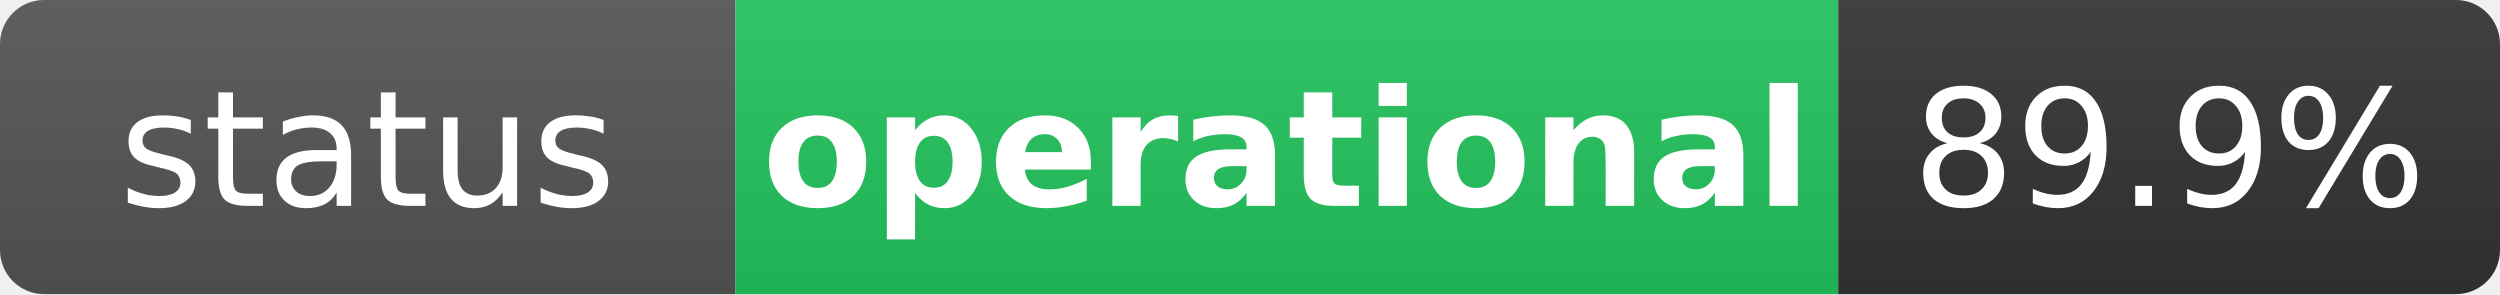
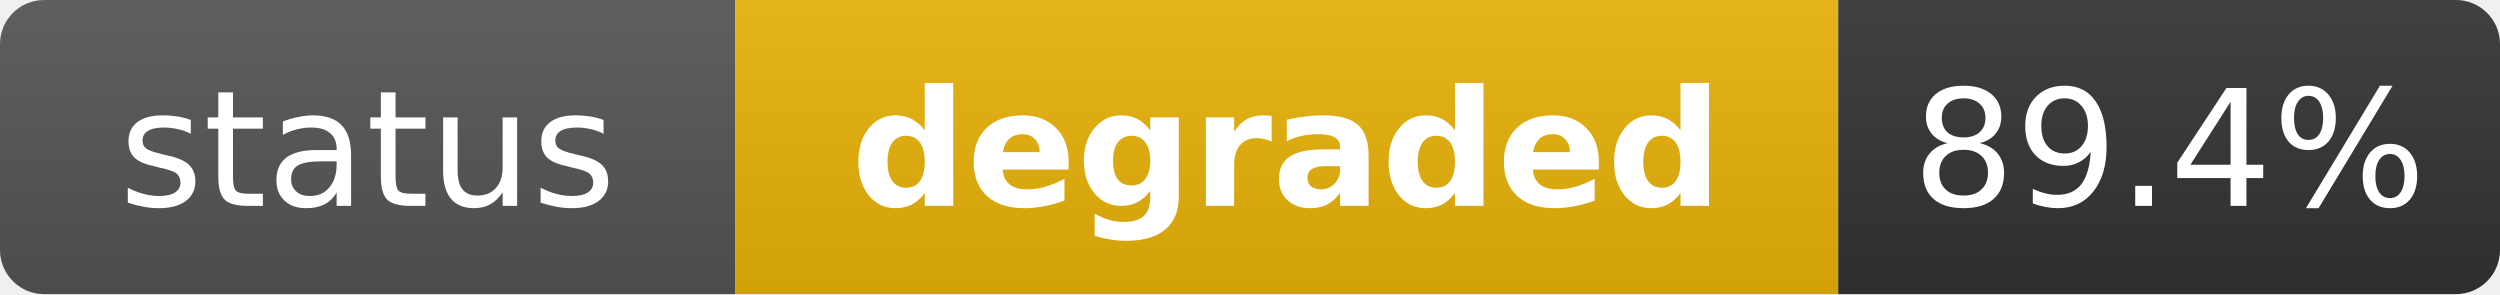
- <svg xmlns="http://www.w3.org/2000/svg" width="170" height="20" role="img" aria-label="status: operational">
+ <svg xmlns="http://www.w3.org/2000/svg" width="170" height="20" role="img" aria-label="status: degraded">
  <linearGradient id="s" x2="0" y2="100%">
    <stop offset="0" stop-color="#bbb" stop-opacity=".1" />
    <stop offset="1" stop-opacity=".1" />
  </linearGradient>
  <clipPath id="r">
    <rect width="170" height="20" rx="3" fill="#fff" />
  </clipPath>
  <g clip-path="url(#r)">
    <rect width="50" height="20" fill="#555" />
-     <rect x="50" width="75" height="20" fill="#22c55e" />
+     <rect x="50" width="75" height="20" fill="#eab308" />
    <rect x="125" width="45" height="20" fill="#333" />
    <rect width="170" height="20" fill="url(#s)" />
  </g>
  <g fill="#fff" text-anchor="middle" font-family="Verdana,Geneva,DejaVu Sans,sans-serif" text-rendering="geometricPrecision" font-size="11">
    <text x="25" y="14" fill="#fff">status</text>
-     <text x="87.5" y="14" fill="#fff" font-weight="bold">operational</text>
-     <text x="147.5" y="14" fill="#fff">89.9%</text>
+     <text x="87.5" y="14" fill="#fff" font-weight="bold">degraded</text>
+     <text x="147.5" y="14" fill="#fff">89.4%</text>
  </g>
</svg>
